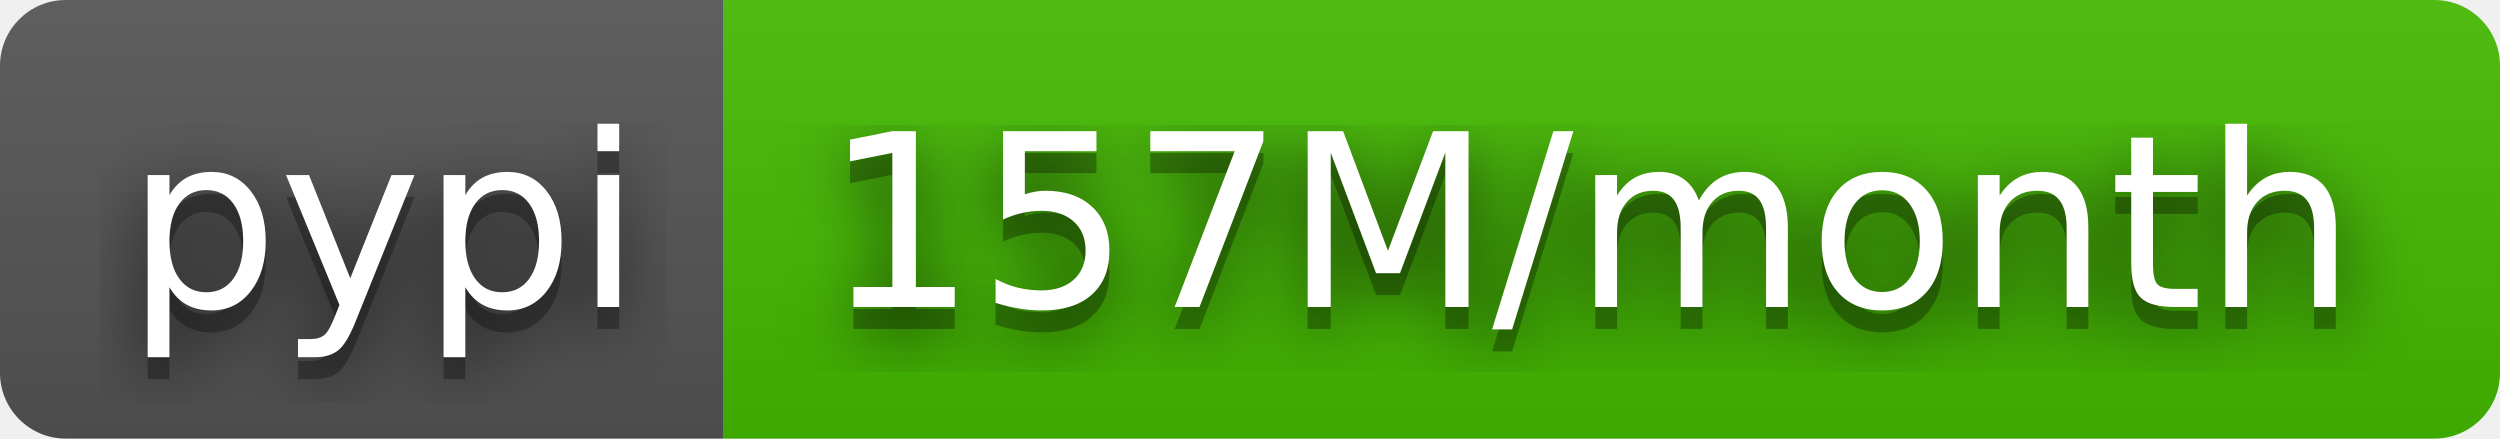
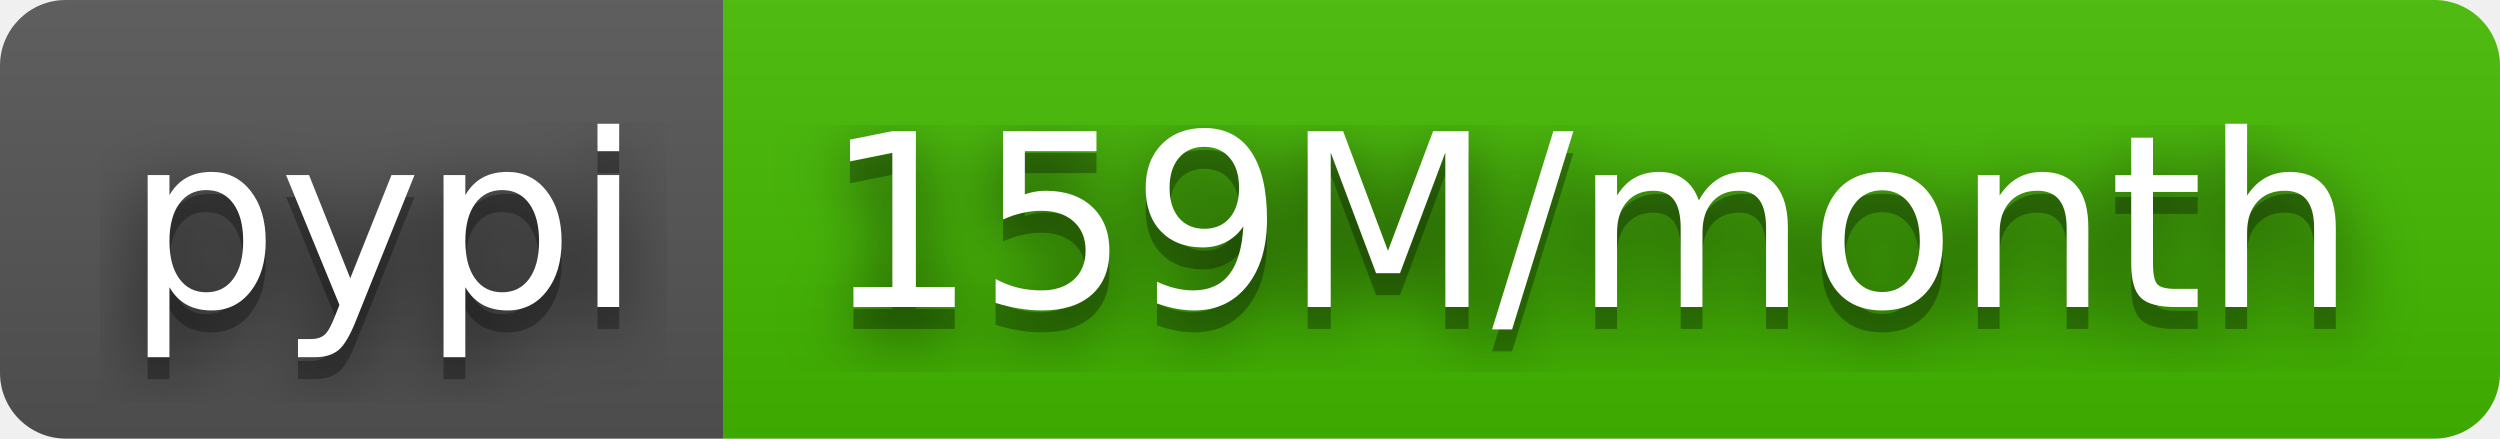
- <svg xmlns="http://www.w3.org/2000/svg" width="114" height="20" role="img" aria-label="pypi: 157M/month">
+ <svg xmlns="http://www.w3.org/2000/svg" width="114" height="20" role="img" aria-label="pypi: 159M/month">
  <filter id="blur">
    <feGaussianBlur stdDeviation="16" />
  </filter>
  <linearGradient id="s" x2="0" y2="100%">
    <stop offset="0" stop-color="#bbb" stop-opacity=".1" />
    <stop offset="1" stop-opacity=".1" />
  </linearGradient>
  <clipPath id="r">
    <rect width="114" height="20" rx="3" />
  </clipPath>
  <g clip-path="url(#r)">
    <rect width="33" height="20" fill="#555" />
    <rect x="33" width="81" height="20" fill="#4b0" />
    <rect width="114" height="20" fill="url(#s)" />
  </g>
  <g fill="#fff" text-anchor="middle" font-family="Verdana,Geneva,DejaVu Sans,sans-serif" text-rendering="geometricPrecision" font-size="110">
    <g transform="scale(.1)">
      <g aria-hidden="true" fill="#010101">
        <text x="175" y="150" fill-opacity=".8" filter="url(#blur)" textLength="230">pypi</text>
        <text x="175" y="150" fill-opacity=".3" textLength="230">pypi</text>
      </g>
      <text x="175" y="140" textLength="230">pypi</text>
    </g>
    <g transform="scale(.1)">
      <g aria-hidden="true" fill="#010101">
-         <text x="725" y="150" fill-opacity=".8" filter="url(#blur)" textLength="710">157M/month</text>
-         <text x="725" y="150" fill-opacity=".3" textLength="710">157M/month</text>
+         <text x="725" y="150" fill-opacity=".8" filter="url(#blur)" textLength="710">159M/month</text>
+         <text x="725" y="150" fill-opacity=".3" textLength="710">159M/month</text>
      </g>
-       <text x="725" y="140" textLength="710">157M/month</text>
+       <text x="725" y="140" textLength="710">159M/month</text>
    </g>
  </g>
</svg>
